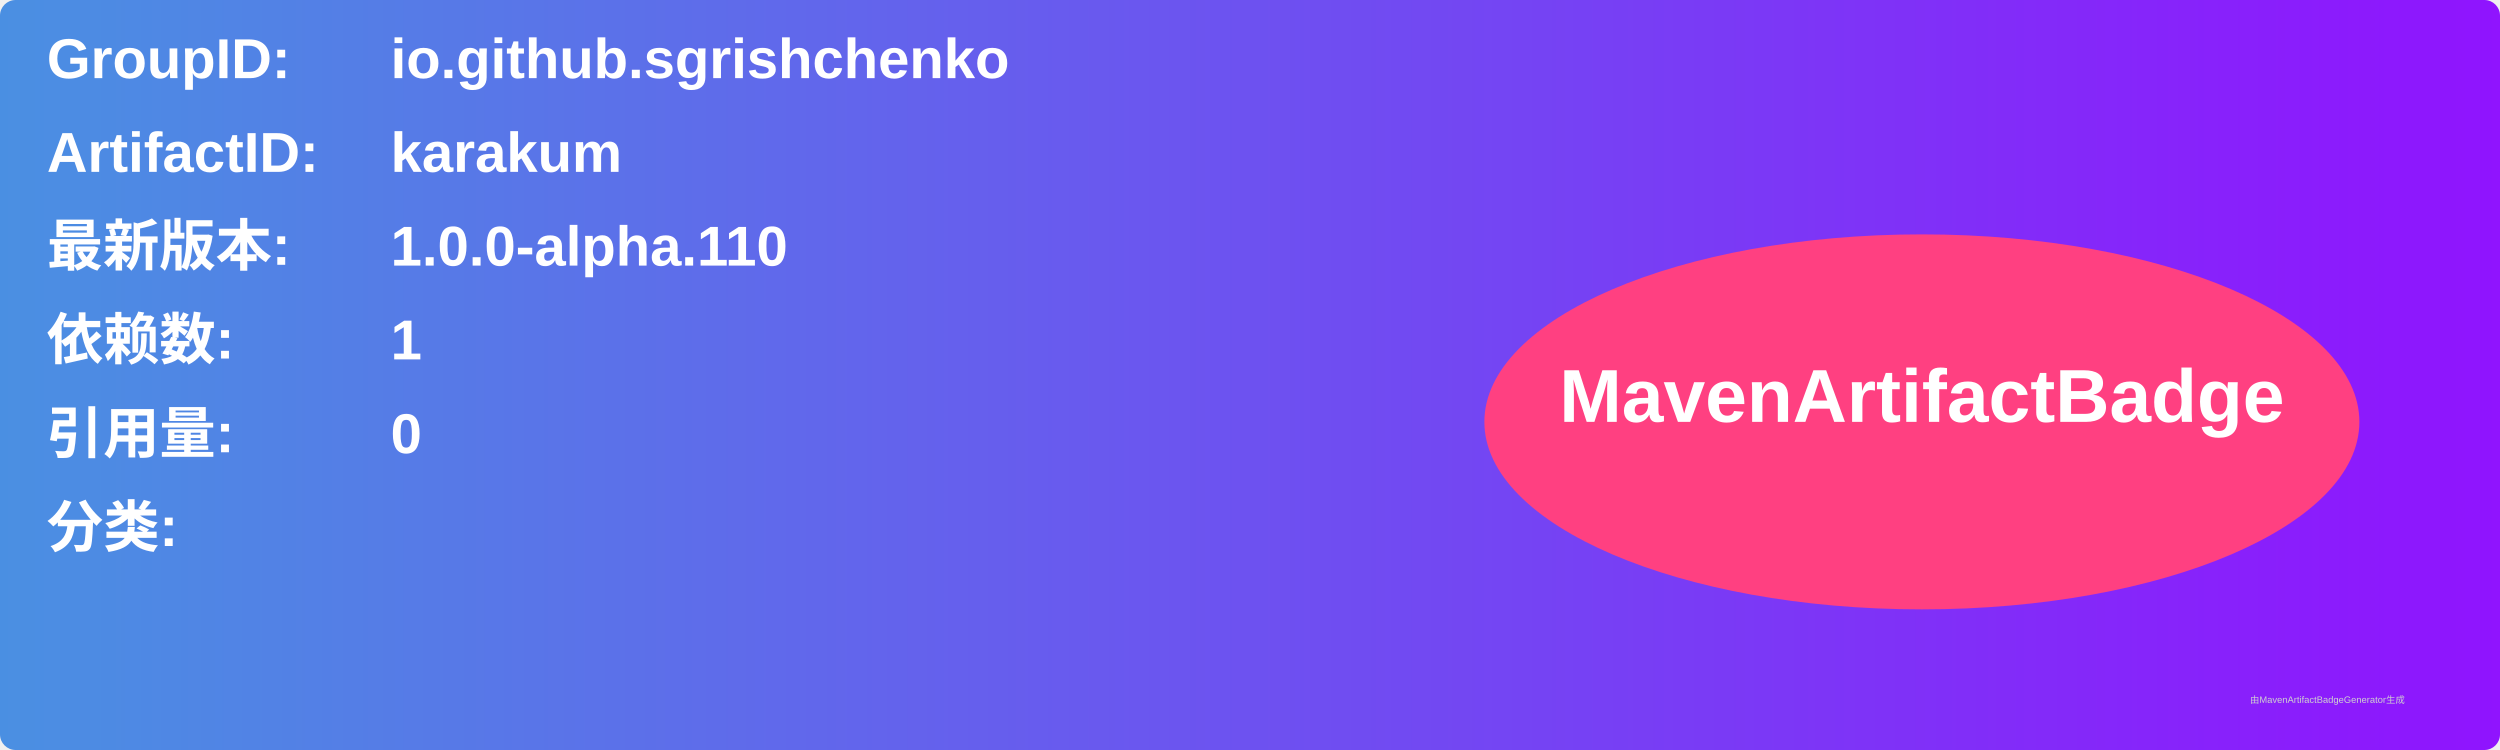
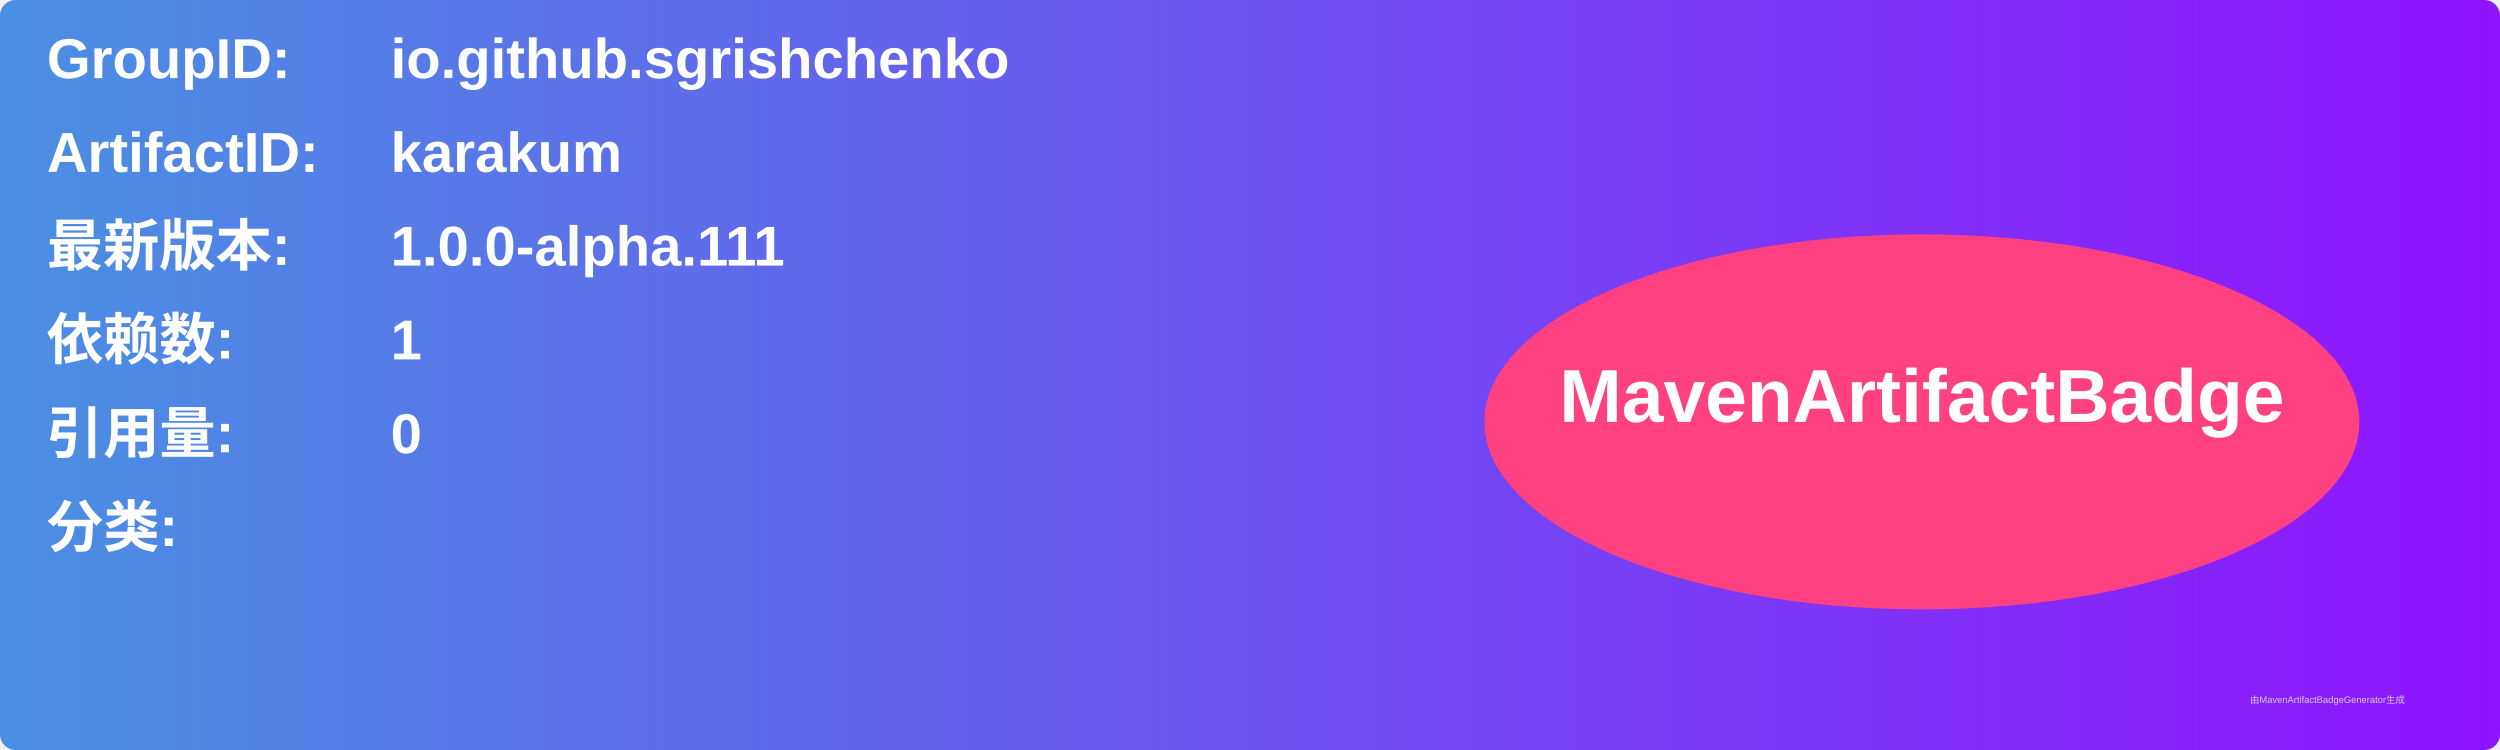
<svg xmlns="http://www.w3.org/2000/svg" width="800" height="240" viewBox="0 0 800 240">
  <linearGradient id="grad" x1="0%" y1="0%" x2="100%" y2="0%">
    <stop offset="0%" stop-color="#4a90e2" />
    <stop offset="100%" stop-color="#9013fe" />
  </linearGradient>
  <rect width="100%" height="100%" rx="5" ry="5" fill="url(#grad)" />
  <g transform="translate(15, 15)">
    <text x="0" y="10" font-family="Arial" font-size="18" fill="white" font-weight="bold" width="260">GroupID:</text>
    <text x="110" y="10" font-family="Arial" font-size="18" fill="white" font-weight="bold" width="460">io.github.sgrishchenko</text>
    <text x="0" y="40" font-family="Arial" font-size="18" fill="white" font-weight="bold" width="260">ArtifactID:</text>
    <text x="110" y="40" font-family="Arial" font-size="18" fill="white" font-weight="bold" width="460">karakum</text>
    <text x="0" y="70" font-family="Arial" font-size="18" fill="white" font-weight="bold">最新版本:</text>
    <text x="110" y="70" font-family="Arial" font-size="18" fill="white" font-weight="bold">
-       <tspan font-weight="bold">1.0.0-alpha.110</tspan>
+       <tspan font-weight="bold">1.0.0-alpha.111</tspan>
    </text>
    <text x="0" y="100" font-family="Arial" font-size="18" fill="white" font-weight="bold">依赖数: </text>
    <text x="110" y="100" font-family="Arial" font-size="18" fill="white">
      <tspan font-weight="bold">1</tspan>
    </text>
    <text x="0" y="130" font-family="Arial" font-size="18" fill="white" font-weight="bold">引用量: </text>
    <text x="110" y="130" font-family="Arial" font-size="18" fill="white">
      <tspan font-weight="bold">0</tspan>
    </text>
    <text x="0" y="160" font-family="Arial" font-size="18" fill="white" font-weight="bold">分类:</text>
    <text x="10" y="190" font-family="Arial" font-size="10" fill="white">
      <tspan font-weight="bold" />
    </text>
    <ellipse cx="600" cy="120" rx="140" ry="60" fill="#ff4081" />
    <text x="600" y="120" text-anchor="middle" font-family="Arial" font-size="24" fill="white" font-weight="bold">MavenArtifactBadge</text>
  </g>
  <text x="720" y="225" font-family="Arial" font-size="3" fill="#d0d0d0">由MavenArtifactBadgeGenerator生成</text>
</svg>
